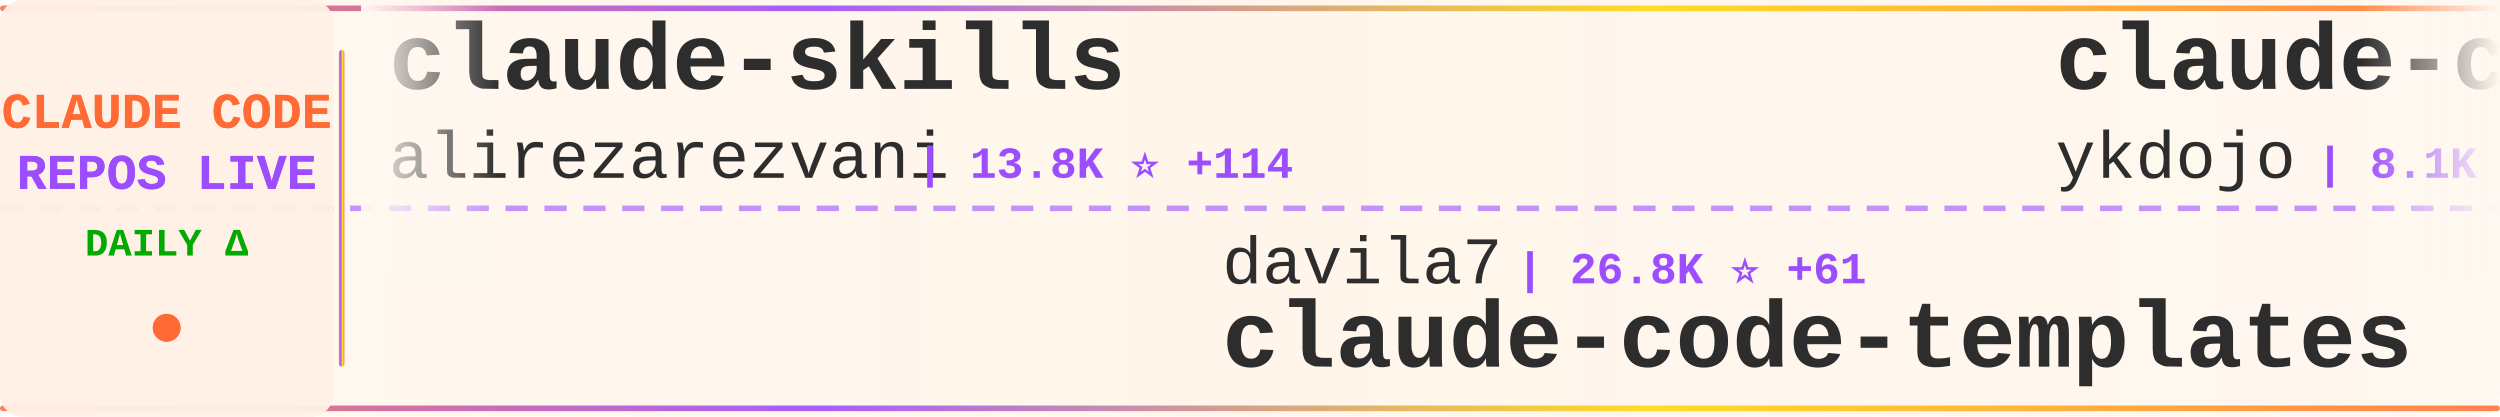
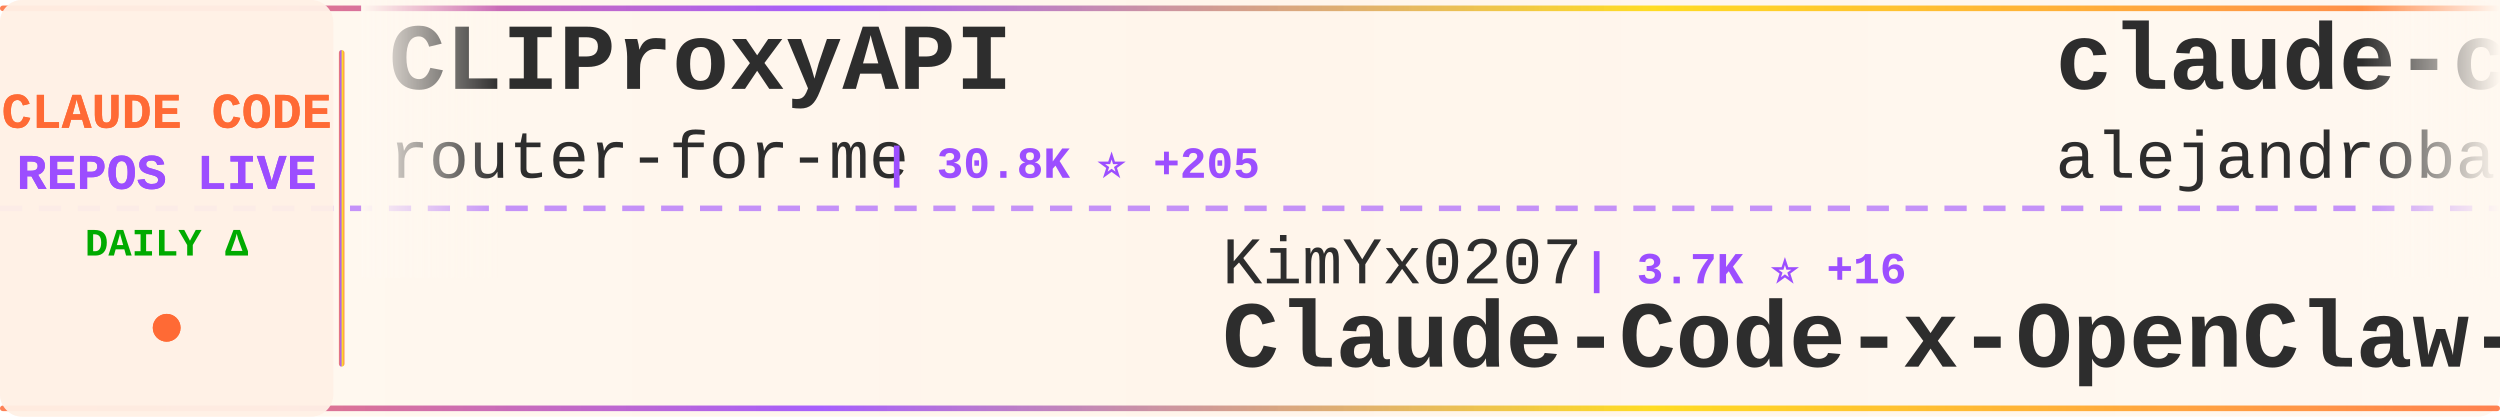
<svg xmlns="http://www.w3.org/2000/svg" width="900" height="150">
  <defs>
    <linearGradient id="tickerBg" x1="0%" y1="0%" x2="100%" y2="0%">
      <stop offset="0%" style="stop-color:#fff8f0;stop-opacity:0.98" />
      <stop offset="50%" style="stop-color:#fff5eb;stop-opacity:1" />
      <stop offset="100%" style="stop-color:#fff8f0;stop-opacity:0.98" />
    </linearGradient>
    <linearGradient id="borderGrad" x1="0%" y1="0%" x2="100%" y2="0%">
      <stop offset="0%" style="stop-color:#FF6B35;stop-opacity:0.85">
        <animate attributeName="stop-opacity" values="0.85;1;0.85" dur="2s" repeatCount="indefinite" />
      </stop>
      <stop offset="33%" style="stop-color:#9C4EFF;stop-opacity:0.9">
        <animate attributeName="stop-opacity" values="0.9;1;0.9" dur="2.2s" repeatCount="indefinite" />
      </stop>
      <stop offset="66%" style="stop-color:#FFD700;stop-opacity:0.85">
        <animate attributeName="stop-opacity" values="0.85;1;0.85" dur="1.8s" repeatCount="indefinite" />
      </stop>
      <stop offset="100%" style="stop-color:#FF6B35;stop-opacity:0.85">
        <animate attributeName="stop-opacity" values="0.85;1;0.85" dur="2s" repeatCount="indefinite" />
      </stop>
    </linearGradient>
    <filter id="textGlow">
      <feGaussianBlur stdDeviation="0.15" result="coloredBlur" />
      <feMerge>
        <feMergeNode in="coloredBlur" />
        <feMergeNode in="SourceGraphic" />
      </feMerge>
    </filter>
    <filter id="metricGlow">
      <feGaussianBlur stdDeviation="0.2" result="coloredBlur" />
      <feMerge>
        <feMergeNode in="coloredBlur" />
        <feMergeNode in="SourceGraphic" />
      </feMerge>
    </filter>
    <linearGradient id="leftFade" x1="0%" y1="0%" x2="100%" y2="0%">
      <stop offset="0%" style="stop-color:#fff8f0;stop-opacity:1" />
      <stop offset="100%" style="stop-color:#fff8f0;stop-opacity:0" />
    </linearGradient>
    <linearGradient id="rightFade" x1="0%" y1="0%" x2="100%" y2="0%">
      <stop offset="0%" style="stop-color:#fff8f0;stop-opacity:0" />
      <stop offset="100%" style="stop-color:#fff8f0;stop-opacity:1" />
    </linearGradient>
  </defs>
  <rect width="900" height="150" fill="url(#tickerBg)" rx="8" />
  <rect x="0" y="2" width="900" height="2" fill="url(#borderGrad)" rx="1" />
  <rect x="0" y="146" width="900" height="2" fill="url(#borderGrad)" rx="1" />
  <line x1="0" y1="75" x2="900" y2="75" stroke="#9C4EFF" stroke-width="2" stroke-dasharray="8 6" opacity="0.6" />
  <rect x="0" y="0" width="120" height="150" fill="#fff0e6" opacity="0.95" rx="8" />
  <text x="60" y="46" font-family="'Courier New', monospace" font-size="18" font-weight="bold" fill="#FF6B35" text-anchor="middle" filter="url(#textGlow)">
    CLAUDE CODE
  </text>
  <text x="60" y="68" font-family="'Courier New', monospace" font-size="18" font-weight="bold" fill="#9C4EFF" text-anchor="middle" filter="url(#textGlow)">
    REPOS LIVE
  </text>
  <text x="60" y="92" font-family="'Courier New', monospace" font-size="14" font-weight="bold" fill="#00aa00" text-anchor="middle">
    DAILY Δ
  </text>
  <circle cx="60" cy="118" r="5" fill="#FF6B35" filter="url(#metricGlow)">
    <animate attributeName="r" values="4;6;4" dur="1.5s" repeatCount="indefinite" />
    <animate attributeName="opacity" values="0.6;1;0.6" dur="1.5s" repeatCount="indefinite" />
  </circle>
  <rect x="122" y="18" width="2" height="114" fill="url(#borderGrad)" rx="1" />
  <clipPath id="tickerClip">
    <rect x="130" y="0" width="770" height="150" />
  </clipPath>
  <g clip-path="url(#tickerClip)">
    <g id="tickerItems">
      <animateTransform attributeName="transform" attributeType="XML" type="translate" from="0 0" to="-3000 0" dur="54s" repeatCount="indefinite" />
      <g transform="translate(0, 0)">
-         <text x="140" y="32" font-family="'Courier New', monospace" font-size="34" font-weight="bold" fill="#2d2d2d">claude-skills</text>
-         <text x="140" y="64" font-family="'Courier New', monospace" font-size="24" font-weight="normal" fill="#2d2d2d" opacity="1.0">alirezarezvani</text>
-         <text x="330" y="64" font-family="'Courier New', monospace" font-size="16" font-weight="bold" fill="#9C4EFF"> | 13.8K ⭐ +114</text>
+         <text x="140" y="32" font-family="'Courier New', monospace" font-size="34" font-weight="bold" fill="#2d2d2d">CLIProxyAPI</text>
+         <text x="140" y="64" font-family="'Courier New', monospace" font-size="24" font-weight="normal" fill="#2d2d2d" opacity="1.0">router-for-me</text>
+         <text x="318" y="64" font-family="'Courier New', monospace" font-size="16" font-weight="bold" fill="#9C4EFF"> | 30.8K ⭐ +205</text>
      </g>
      <g transform="translate(300, 0)">
+         <text x="140" y="102" font-family="'Courier New', monospace" font-size="24" font-weight="normal" fill="#2d2d2d" opacity="1.0">KimYx0207</text>
+         <text x="270" y="102" font-family="'Courier New', monospace" font-size="16" font-weight="bold" fill="#9C4EFF"> | 3.7K ⭐ +16</text>
+         <text x="140" y="132" font-family="'Courier New', monospace" font-size="34" font-weight="bold" fill="#2d2d2d">Claude-Code-x-OpenClaw-G...</text>
+       </g>
+       <g transform="translate(600, 0)">
+         <text x="140" y="32" font-family="'Courier New', monospace" font-size="34" font-weight="bold" fill="#2d2d2d">claude-code-from-source</text>
+         <text x="140" y="64" font-family="'Courier New', monospace" font-size="24" font-weight="normal" fill="#2d2d2d" opacity="1.0">alejandrobalderas</text>
+         <text x="366" y="64" font-family="'Courier New', monospace" font-size="16" font-weight="bold" fill="#9C4EFF"> | 1.9K ⭐ +13</text>
+       </g>
+       <g transform="translate(900, 0)">
+         <text x="140" y="102" font-family="'Courier New', monospace" font-size="24" font-weight="normal" fill="#2d2d2d" opacity="1.0">darcyegb</text>
+         <text x="258" y="102" font-family="'Courier New', monospace" font-size="16" font-weight="bold" fill="#9C4EFF"> | 683 ⭐ +2</text>
+         <text x="140" y="132" font-family="'Courier New', monospace" font-size="34" font-weight="bold" fill="#2d2d2d">ClaudeCodeAgents</text>
+       </g>
+       <g transform="translate(1200, 0)">
+         <text x="140" y="32" font-family="'Courier New', monospace" font-size="34" font-weight="bold" fill="#2d2d2d">claude-code-from-scratch</text>
+         <text x="140" y="64" font-family="'Courier New', monospace" font-size="24" font-weight="normal" fill="#2d2d2d" opacity="1.0">Windy3f3f3f3f</text>
+         <text x="318" y="64" font-family="'Courier New', monospace" font-size="16" font-weight="bold" fill="#9C4EFF"> | 1.1K ⭐ +8</text>
+       </g>
+       <g transform="translate(1500, 0)">
+         <text x="140" y="102" font-family="'Courier New', monospace" font-size="24" font-weight="normal" fill="#2d2d2d" opacity="1.0">eyaltoledano</text>
+         <text x="306" y="102" font-family="'Courier New', monospace" font-size="16" font-weight="bold" fill="#9C4EFF"> | 27.0K ⭐ +21</text>
+         <text x="140" y="132" font-family="'Courier New', monospace" font-size="34" font-weight="bold" fill="#2d2d2d">claude-task-master</text>
+       </g>
+       <g transform="translate(1800, 0)">
+         <text x="140" y="32" font-family="'Courier New', monospace" font-size="34" font-weight="bold" fill="#2d2d2d">claude-code-router</text>
+         <text x="140" y="64" font-family="'Courier New', monospace" font-size="24" font-weight="normal" fill="#2d2d2d" opacity="1.0">musistudio</text>
+         <text x="282" y="64" font-family="'Courier New', monospace" font-size="16" font-weight="bold" fill="#9C4EFF"> | 33.5K ⭐ +47</text>
+       </g>
+       <g transform="translate(2100, 0)">
+         <text x="140" y="102" font-family="'Courier New', monospace" font-size="24" font-weight="normal" fill="#2d2d2d" opacity="1.0">FlorianBruniaux</text>
+         <text x="342" y="102" font-family="'Courier New', monospace" font-size="16" font-weight="bold" fill="#9C4EFF"> | 4.2K ⭐ +28</text>
+         <text x="140" y="132" font-family="'Courier New', monospace" font-size="34" font-weight="bold" fill="#2d2d2d">claude-code-ultimate-gui...</text>
+       </g>
+       <g transform="translate(2400, 0)">
+         <text x="140" y="32" font-family="'Courier New', monospace" font-size="34" font-weight="bold" fill="#2d2d2d">claude-code-source</text>
+         <text x="140" y="64" font-family="'Courier New', monospace" font-size="24" font-weight="normal" fill="#2d2d2d" opacity="1.0">AprilNEA</text>
+         <text x="258" y="64" font-family="'Courier New', monospace" font-size="16" font-weight="bold" fill="#9C4EFF"> | 377 ⭐</text>
+       </g>
+       <g transform="translate(2700, 0)">
        <text x="140" y="102" font-family="'Courier New', monospace" font-size="24" font-weight="normal" fill="#2d2d2d" opacity="1.0">davila7</text>
-         <text x="246" y="102" font-family="'Courier New', monospace" font-size="16" font-weight="bold" fill="#9C4EFF"> | 26.8K ⭐ +61</text>
+         <text x="246" y="102" font-family="'Courier New', monospace" font-size="16" font-weight="bold" fill="#9C4EFF"> | 26.8K ⭐ +76</text>
        <text x="140" y="132" font-family="'Courier New', monospace" font-size="34" font-weight="bold" fill="#2d2d2d">claude-code-templates</text>
      </g>
-       <g transform="translate(600, 0)">
-         <text x="140" y="32" font-family="'Courier New', monospace" font-size="34" font-weight="bold" fill="#2d2d2d">claude-code-tips</text>
-         <text x="140" y="64" font-family="'Courier New', monospace" font-size="24" font-weight="normal" fill="#2d2d2d" opacity="1.0">ykdojo</text>
-         <text x="234" y="64" font-family="'Courier New', monospace" font-size="16" font-weight="bold" fill="#9C4EFF"> | 8.1K ⭐ +16</text>
-       </g>
-       <g transform="translate(900, 0)">
-         <text x="140" y="102" font-family="'Courier New', monospace" font-size="24" font-weight="normal" fill="#2d2d2d" opacity="1.0">affaan-m</text>
-         <text x="258" y="102" font-family="'Courier New', monospace" font-size="16" font-weight="bold" fill="#9C4EFF"> | 173.9K ⭐ +632</text>
-         <text x="140" y="132" font-family="'Courier New', monospace" font-size="34" font-weight="bold" fill="#2d2d2d">everything-claude-code</text>
-       </g>
-       <g transform="translate(1200, 0)">
-         <text x="140" y="32" font-family="'Courier New', monospace" font-size="34" font-weight="bold" fill="#2d2d2d">claude-code-best-practic...</text>
-         <text x="140" y="64" font-family="'Courier New', monospace" font-size="24" font-weight="normal" fill="#2d2d2d" opacity="1.0">shanraisshan</text>
-         <text x="306" y="64" font-family="'Courier New', monospace" font-size="16" font-weight="bold" fill="#9C4EFF"> | 51.1K ⭐ +209</text>
-       </g>
-       <g transform="translate(1500, 0)">
-         <text x="140" y="102" font-family="'Courier New', monospace" font-size="24" font-weight="normal" fill="#2d2d2d" opacity="1.0">feiskyer</text>
-         <text x="258" y="102" font-family="'Courier New', monospace" font-size="16" font-weight="bold" fill="#9C4EFF"> | 1.5K ⭐ +2</text>
-         <text x="140" y="132" font-family="'Courier New', monospace" font-size="34" font-weight="bold" fill="#2d2d2d">claude-code-settings</text>
-       </g>
-       <g transform="translate(1800, 0)">
-         <text x="140" y="32" font-family="'Courier New', monospace" font-size="34" font-weight="bold" fill="#2d2d2d">Claude-Code-Game-Studios</text>
-         <text x="140" y="64" font-family="'Courier New', monospace" font-size="24" font-weight="normal" fill="#2d2d2d" opacity="1.0">Donchitos</text>
-         <text x="270" y="64" font-family="'Courier New', monospace" font-size="16" font-weight="bold" fill="#9C4EFF"> | 17.3K ⭐ +138</text>
-       </g>
-       <g transform="translate(2100, 0)">
-         <text x="140" y="102" font-family="'Courier New', monospace" font-size="24" font-weight="normal" fill="#2d2d2d" opacity="1.0">eyaltoledano</text>
-         <text x="306" y="102" font-family="'Courier New', monospace" font-size="16" font-weight="bold" fill="#9C4EFF"> | 27.0K ⭐ +19</text>
-         <text x="140" y="132" font-family="'Courier New', monospace" font-size="34" font-weight="bold" fill="#2d2d2d">claude-task-master</text>
-       </g>
-       <g transform="translate(2400, 0)">
-         <text x="140" y="32" font-family="'Courier New', monospace" font-size="34" font-weight="bold" fill="#2d2d2d">claude-code-telegram</text>
-         <text x="140" y="64" font-family="'Courier New', monospace" font-size="24" font-weight="normal" fill="#2d2d2d" opacity="1.0">RichardAtCT</text>
-         <text x="294" y="64" font-family="'Courier New', monospace" font-size="16" font-weight="bold" fill="#9C4EFF"> | 2.5K ⭐ +4</text>
-       </g>
-       <g transform="translate(2700, 0)">
-         <text x="140" y="102" font-family="'Courier New', monospace" font-size="24" font-weight="normal" fill="#2d2d2d" opacity="1.0">centminmod</text>
-         <text x="282" y="102" font-family="'Courier New', monospace" font-size="16" font-weight="bold" fill="#9C4EFF"> | 2.3K ⭐ +4</text>
-         <text x="140" y="132" font-family="'Courier New', monospace" font-size="34" font-weight="bold" fill="#2d2d2d">my-claude-code-setup</text>
-       </g>
      <g transform="translate(3000, 0)">
-         <text x="140" y="32" font-family="'Courier New', monospace" font-size="34" font-weight="bold" fill="#2d2d2d">claude-skills</text>
-         <text x="140" y="64" font-family="'Courier New', monospace" font-size="24" font-weight="normal" fill="#2d2d2d" opacity="1.0">alirezarezvani</text>
-         <text x="330" y="64" font-family="'Courier New', monospace" font-size="16" font-weight="bold" fill="#9C4EFF"> | 13.8K ⭐ +114</text>
+         <text x="140" y="32" font-family="'Courier New', monospace" font-size="34" font-weight="bold" fill="#2d2d2d">CLIProxyAPI</text>
+         <text x="140" y="64" font-family="'Courier New', monospace" font-size="24" font-weight="normal" fill="#2d2d2d" opacity="1.0">router-for-me</text>
+         <text x="318" y="64" font-family="'Courier New', monospace" font-size="16" font-weight="bold" fill="#9C4EFF"> | 30.8K ⭐ +205</text>
      </g>
      <g transform="translate(3300, 0)">
-         <text x="140" y="102" font-family="'Courier New', monospace" font-size="24" font-weight="normal" fill="#2d2d2d" opacity="1.0">davila7</text>
-         <text x="246" y="102" font-family="'Courier New', monospace" font-size="16" font-weight="bold" fill="#9C4EFF"> | 26.8K ⭐ +61</text>
-         <text x="140" y="132" font-family="'Courier New', monospace" font-size="34" font-weight="bold" fill="#2d2d2d">claude-code-templates</text>
+         <text x="140" y="102" font-family="'Courier New', monospace" font-size="24" font-weight="normal" fill="#2d2d2d" opacity="1.0">KimYx0207</text>
+         <text x="270" y="102" font-family="'Courier New', monospace" font-size="16" font-weight="bold" fill="#9C4EFF"> | 3.7K ⭐ +16</text>
+         <text x="140" y="132" font-family="'Courier New', monospace" font-size="34" font-weight="bold" fill="#2d2d2d">Claude-Code-x-OpenClaw-G...</text>
      </g>
      <g transform="translate(3600, 0)">
-         <text x="140" y="32" font-family="'Courier New', monospace" font-size="34" font-weight="bold" fill="#2d2d2d">claude-code-tips</text>
-         <text x="140" y="64" font-family="'Courier New', monospace" font-size="24" font-weight="normal" fill="#2d2d2d" opacity="1.0">ykdojo</text>
-         <text x="234" y="64" font-family="'Courier New', monospace" font-size="16" font-weight="bold" fill="#9C4EFF"> | 8.1K ⭐ +16</text>
+         <text x="140" y="32" font-family="'Courier New', monospace" font-size="34" font-weight="bold" fill="#2d2d2d">claude-code-from-source</text>
+         <text x="140" y="64" font-family="'Courier New', monospace" font-size="24" font-weight="normal" fill="#2d2d2d" opacity="1.0">alejandrobalderas</text>
+         <text x="366" y="64" font-family="'Courier New', monospace" font-size="16" font-weight="bold" fill="#9C4EFF"> | 1.9K ⭐ +13</text>
      </g>
      <g transform="translate(3900, 0)">
-         <text x="140" y="102" font-family="'Courier New', monospace" font-size="24" font-weight="normal" fill="#2d2d2d" opacity="1.0">affaan-m</text>
-         <text x="258" y="102" font-family="'Courier New', monospace" font-size="16" font-weight="bold" fill="#9C4EFF"> | 173.9K ⭐ +632</text>
-         <text x="140" y="132" font-family="'Courier New', monospace" font-size="34" font-weight="bold" fill="#2d2d2d">everything-claude-code</text>
+         <text x="140" y="102" font-family="'Courier New', monospace" font-size="24" font-weight="normal" fill="#2d2d2d" opacity="1.0">darcyegb</text>
+         <text x="258" y="102" font-family="'Courier New', monospace" font-size="16" font-weight="bold" fill="#9C4EFF"> | 683 ⭐ +2</text>
+         <text x="140" y="132" font-family="'Courier New', monospace" font-size="34" font-weight="bold" fill="#2d2d2d">ClaudeCodeAgents</text>
      </g>
    </g>
  </g>
  <rect x="130" y="0" width="50" height="100" fill="url(#leftFade)" />
  <rect x="850" y="0" width="50" height="100" fill="url(#rightFade)" />
</svg>
